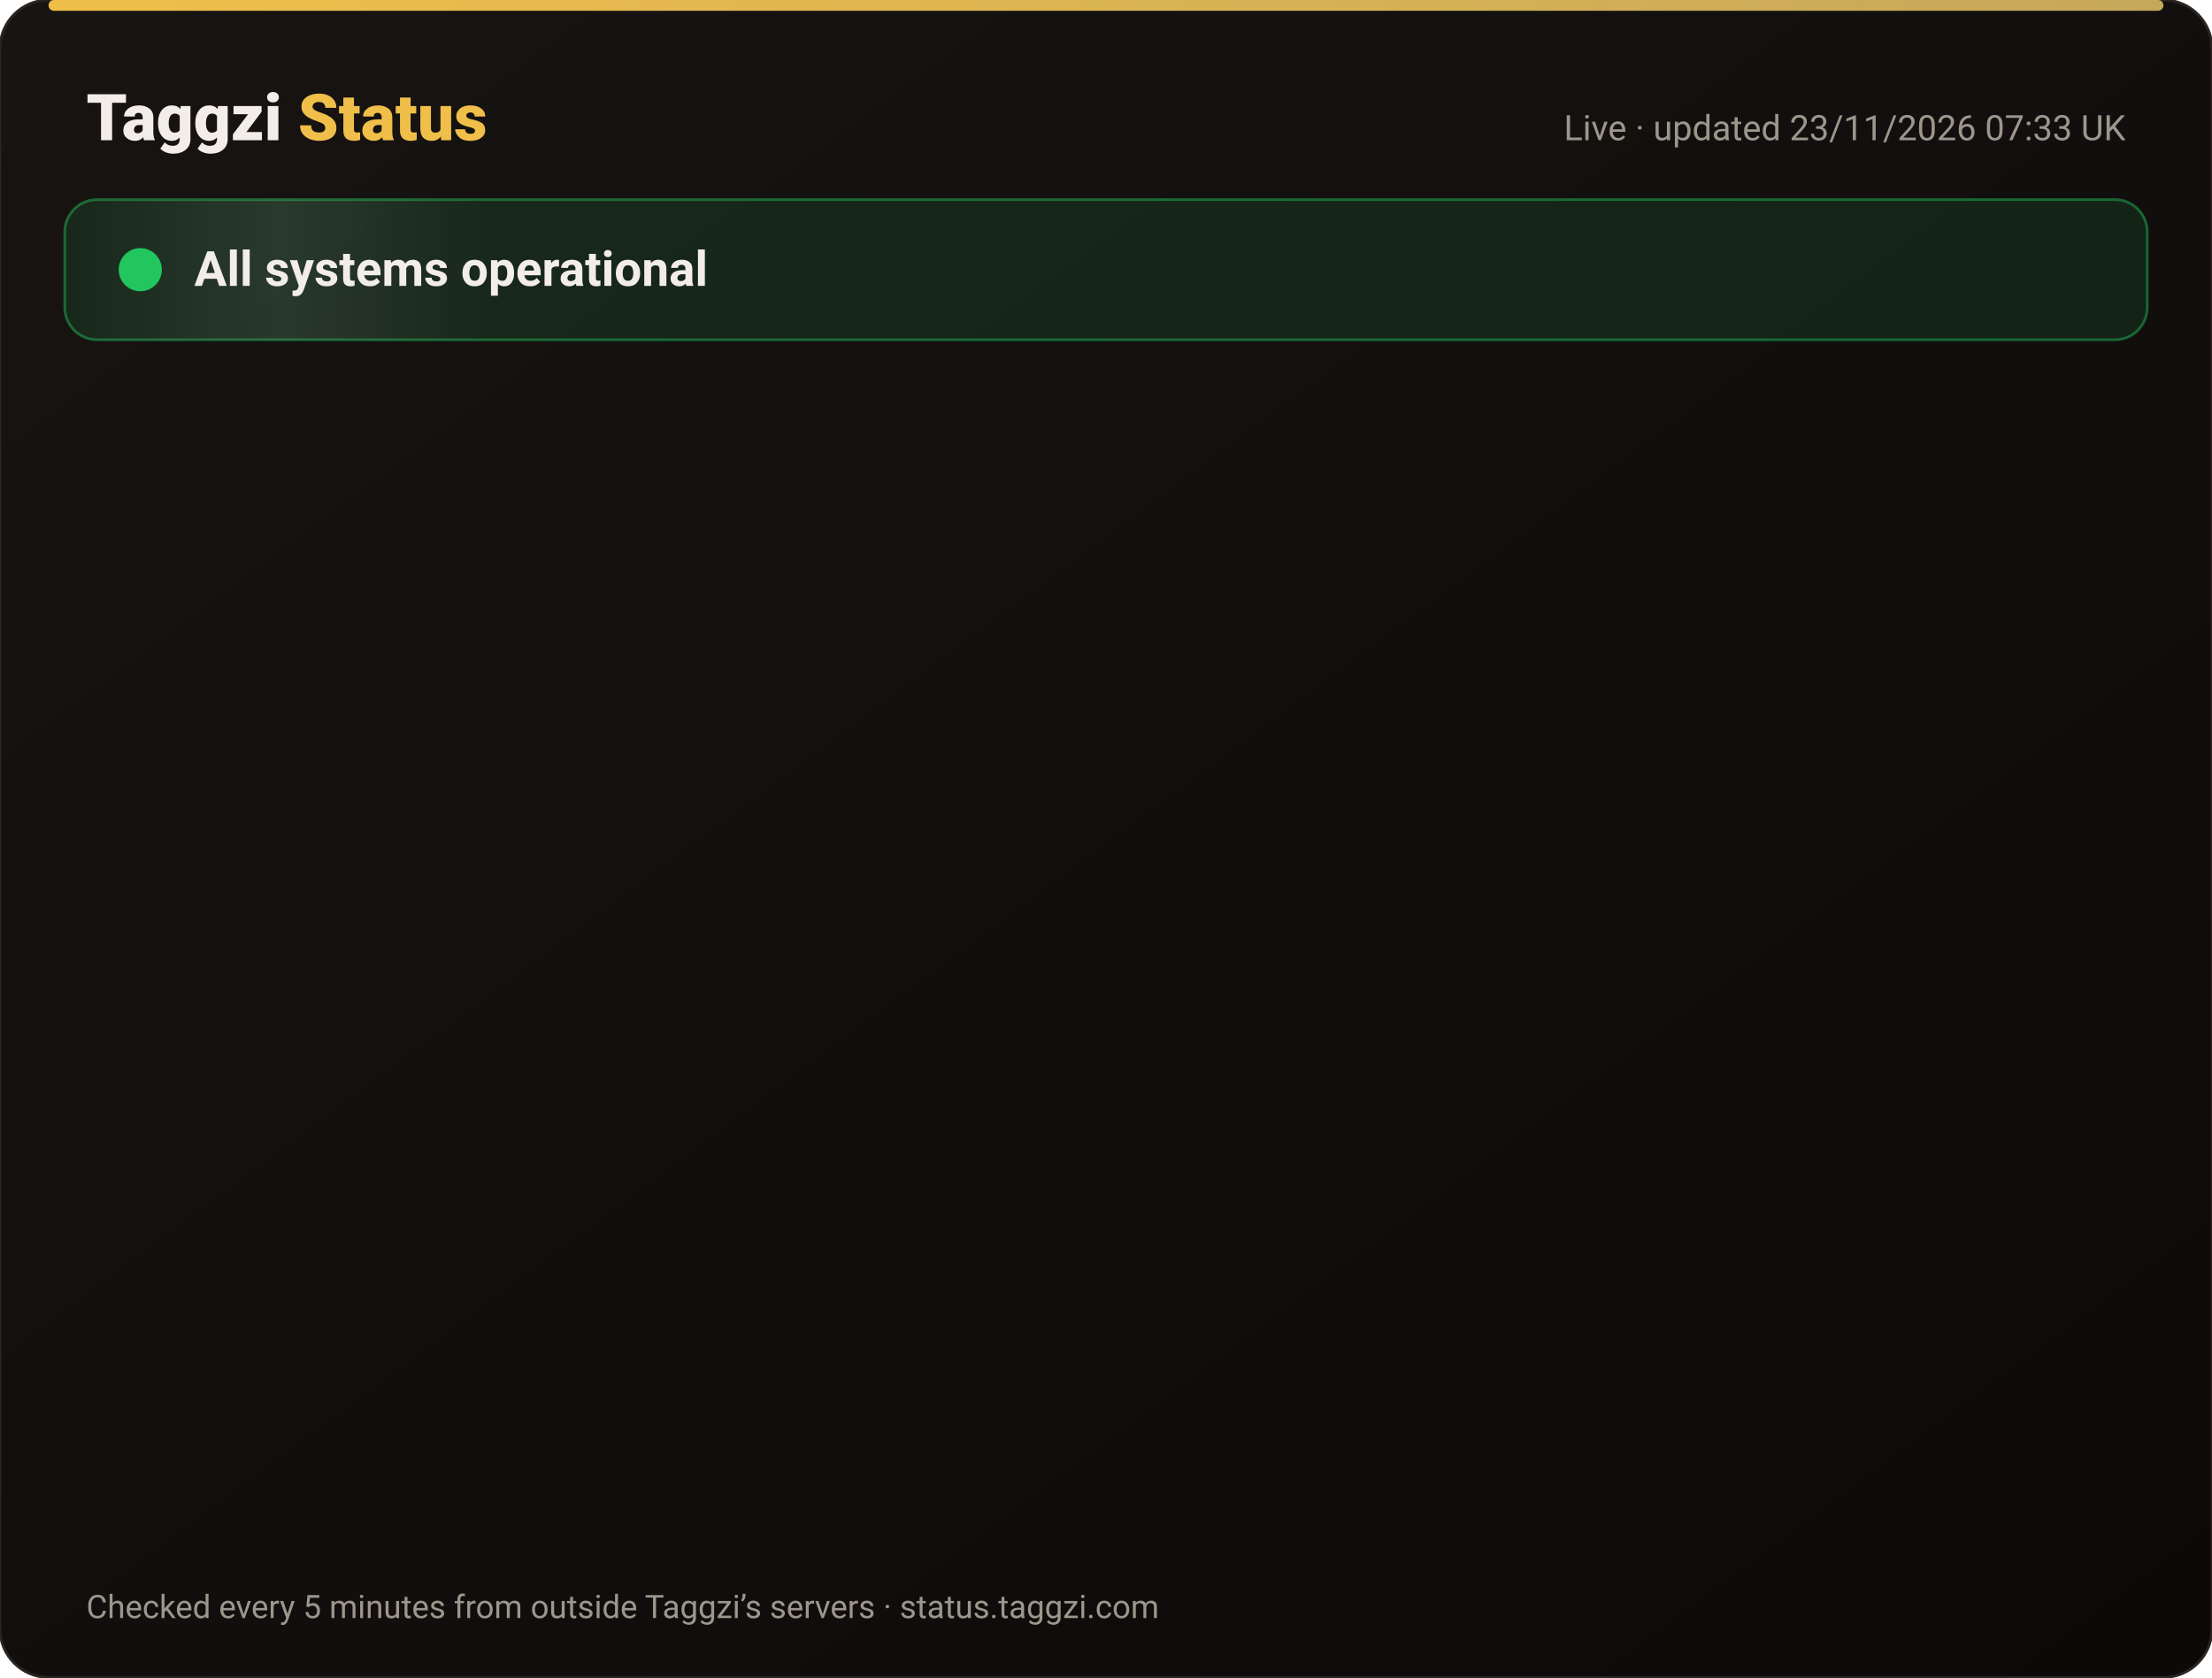
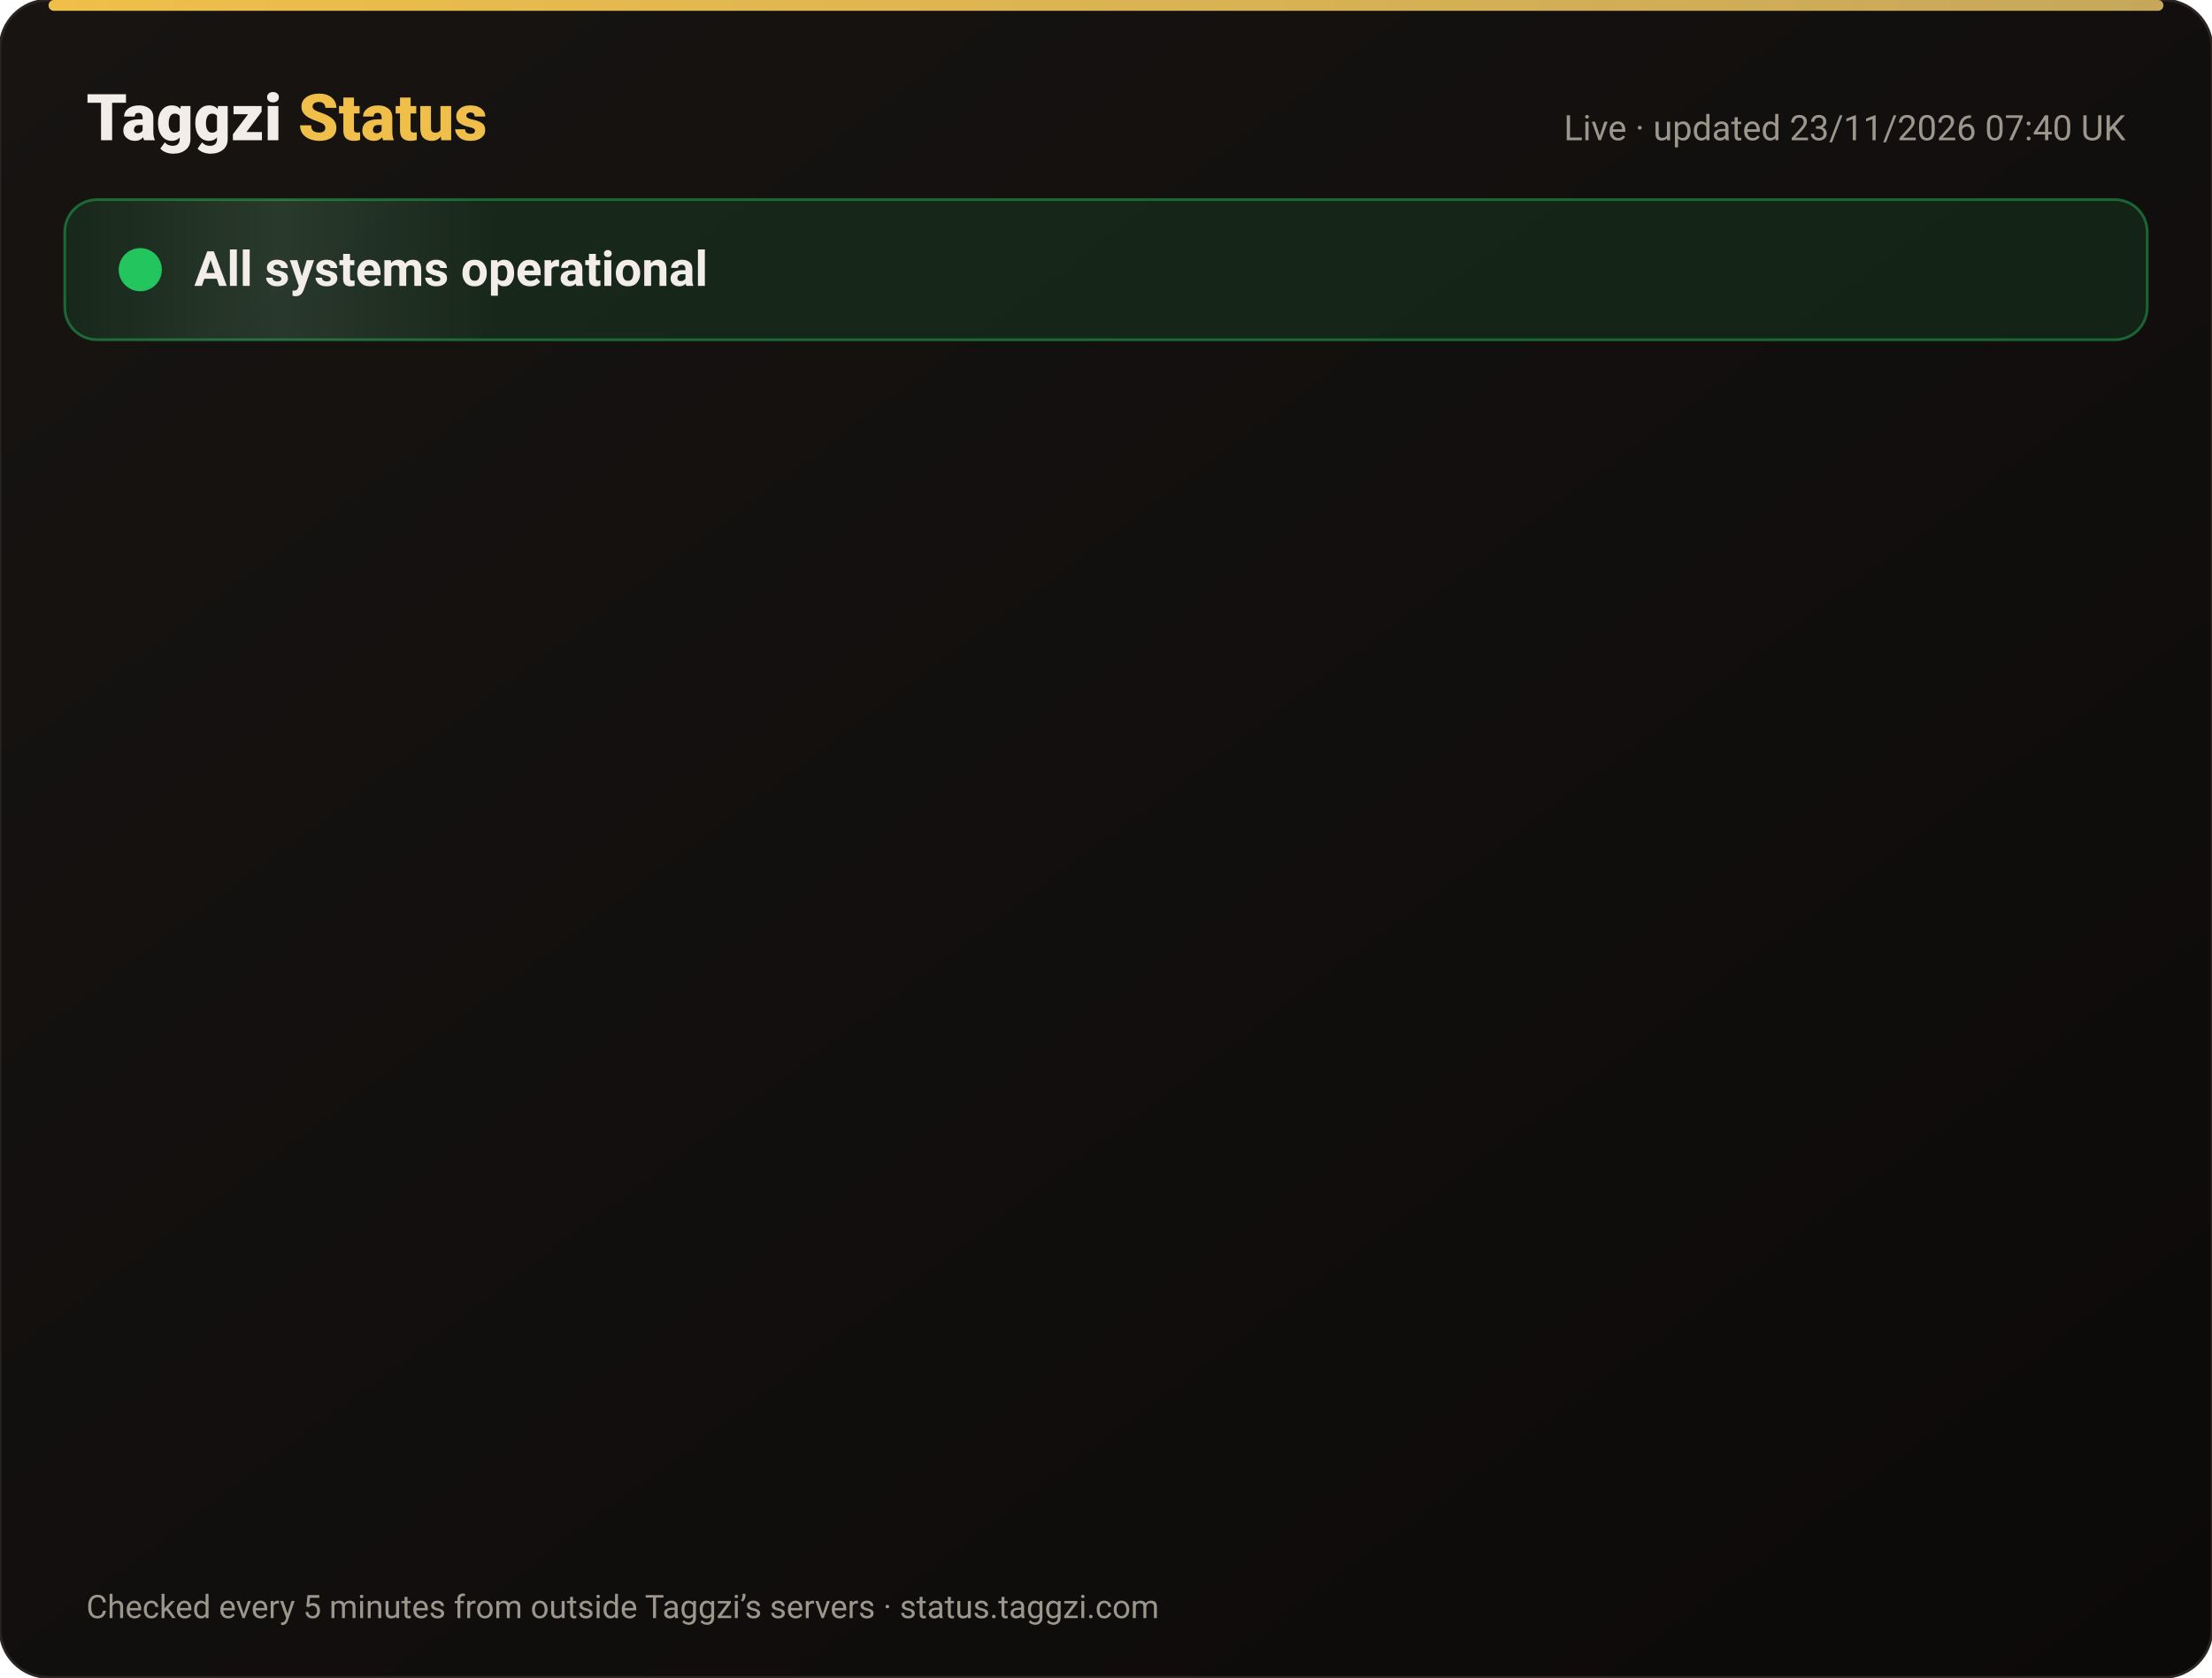
<svg xmlns="http://www.w3.org/2000/svg" width="820" height="622" viewBox="0 0 820 622" font-family="-apple-system,Segoe UI,Roboto,Helvetica,Arial,sans-serif">
  <defs>
    <linearGradient id="bg" x1="0" y1="0" x2="1" y2="1">
      <stop offset="0" stop-color="#171412" />
      <stop offset="1" stop-color="#0C0A09" />
    </linearGradient>
    <linearGradient id="gold" x1="0" x2="1">
      <stop offset="0" stop-color="#F0BF4A" />
      <stop offset="1" stop-color="#c6a85b" />
    </linearGradient>
    <linearGradient id="shine" x1="0" x2="1">
      <stop offset="0" stop-color="#fff" stop-opacity="0" />
      <stop offset=".5" stop-color="#fff" stop-opacity=".08" />
      <stop offset="1" stop-color="#fff" stop-opacity="0" />
    </linearGradient>
  </defs>
  <rect width="820" height="622" rx="18" fill="url(#bg)" stroke="#2a2521" />
  <rect x="18" y="0" width="784" height="4" rx="2" fill="url(#gold)" />
  <text x="32" y="52" font-size="24" font-weight="800" fill="#F2EDE8">Taggzi <tspan fill="#F0BF4A">Status</tspan>
  </text>
-   <text x="788" y="52" font-size="13" fill="#9C968C" text-anchor="end">Live · updated 23/11/2026 07:33 UK</text>
+   <text x="788" y="52" font-size="13" fill="#9C968C" text-anchor="end">Live · updated 23/11/2026 07:40 UK</text>
  <rect x="24" y="74" width="772" height="52" rx="12" fill="#22c55e" fill-opacity=".12" stroke="#22c55e" stroke-opacity=".45" />
  <rect x="24" y="74" width="160" height="52" rx="12" fill="url(#shine)">
    <animate attributeName="x" from="-160" to="820" dur="4s" repeatCount="indefinite" />
  </rect>
  <circle cx="52" cy="100" r="7" fill="#22c55e" />
  <circle cx="52" cy="100" r="7" fill="none" stroke="#22c55e" stroke-width="2">
    <animate attributeName="r" values="7;15;7" dur="2s" repeatCount="indefinite" />
    <animate attributeName="opacity" values=".9;0;.9" dur="2s" repeatCount="indefinite" />
  </circle>
  <text x="72" y="106" font-size="18" font-weight="700" fill="#F2EDE8">All systems operational</text>
  <g opacity="0">
    <animate attributeName="opacity" from="0" to="1" begin="0.00s" dur=".6s" fill="freeze" />
    <line x1="32" y1="188" x2="788" y2="188" stroke="#2a2521" />
    <circle cx="44" cy="166" r="6" fill="#22c55e">
      <animate attributeName="opacity" values="1;.45;1" dur="2.4s" begin="0.00s" repeatCount="indefinite" />
    </circle>
    <text x="62" y="171" font-size="15" font-weight="650" fill="#F2EDE8">Website</text>
    <text x="630" y="171" font-size="13" fill="#9C968C" text-anchor="end">99.98% uptime</text>
    <rect x="648" y="154" width="140" height="24" rx="12" fill="#22c55e" fill-opacity=".14" stroke="#22c55e" stroke-opacity=".5" />
    <text x="718" y="171" font-size="12" font-weight="700" fill="#22c55e" text-anchor="middle">Operational</text>
  </g>
  <g opacity="0">
    <animate attributeName="opacity" from="0" to="1" begin="0.15s" dur=".6s" fill="freeze" />
    <line x1="32" y1="234" x2="788" y2="234" stroke="#2a2521" />
    <circle cx="44" cy="212" r="6" fill="#22c55e">
      <animate attributeName="opacity" values="1;.45;1" dur="2.4s" begin="0.15s" repeatCount="indefinite" />
    </circle>
    <text x="62" y="217" font-size="15" font-weight="650" fill="#F2EDE8">Tag scans</text>
    <text x="630" y="217" font-size="13" fill="#9C968C" text-anchor="end">99.98% uptime</text>
    <rect x="648" y="200" width="140" height="24" rx="12" fill="#22c55e" fill-opacity=".14" stroke="#22c55e" stroke-opacity=".5" />
    <text x="718" y="217" font-size="12" font-weight="700" fill="#22c55e" text-anchor="middle">Operational</text>
  </g>
  <g opacity="0">
    <animate attributeName="opacity" from="0" to="1" begin="0.30s" dur=".6s" fill="freeze" />
    <line x1="32" y1="280" x2="788" y2="280" stroke="#2a2521" />
    <circle cx="44" cy="258" r="6" fill="#22c55e">
      <animate attributeName="opacity" values="1;.45;1" dur="2.4s" begin="0.30s" repeatCount="indefinite" />
    </circle>
    <text x="62" y="263" font-size="15" font-weight="650" fill="#F2EDE8">Manual tag lookup</text>
    <text x="630" y="263" font-size="13" fill="#9C968C" text-anchor="end">99.98% uptime</text>
    <rect x="648" y="246" width="140" height="24" rx="12" fill="#22c55e" fill-opacity=".14" stroke="#22c55e" stroke-opacity=".5" />
    <text x="718" y="263" font-size="12" font-weight="700" fill="#22c55e" text-anchor="middle">Operational</text>
  </g>
  <g opacity="0">
    <animate attributeName="opacity" from="0" to="1" begin="0.45s" dur=".6s" fill="freeze" />
    <line x1="32" y1="326" x2="788" y2="326" stroke="#2a2521" />
    <circle cx="44" cy="304" r="6" fill="#22c55e">
      <animate attributeName="opacity" values="1;.45;1" dur="2.4s" begin="0.45s" repeatCount="indefinite" />
    </circle>
    <text x="62" y="309" font-size="15" font-weight="650" fill="#F2EDE8">App &amp; login</text>
    <text x="630" y="309" font-size="13" fill="#9C968C" text-anchor="end">99.98% uptime</text>
    <rect x="648" y="292" width="140" height="24" rx="12" fill="#22c55e" fill-opacity=".14" stroke="#22c55e" stroke-opacity=".5" />
    <text x="718" y="309" font-size="12" font-weight="700" fill="#22c55e" text-anchor="middle">Operational</text>
  </g>
  <g opacity="0">
    <animate attributeName="opacity" from="0" to="1" begin="0.60s" dur=".6s" fill="freeze" />
    <line x1="32" y1="372" x2="788" y2="372" stroke="#2a2521" />
    <circle cx="44" cy="350" r="6" fill="#22c55e">
      <animate attributeName="opacity" values="1;.45;1" dur="2.4s" begin="0.60s" repeatCount="indefinite" />
    </circle>
    <text x="62" y="355" font-size="15" font-weight="650" fill="#F2EDE8">Community alerts</text>
    <text x="630" y="355" font-size="13" fill="#9C968C" text-anchor="end">99.98% uptime</text>
    <rect x="648" y="338" width="140" height="24" rx="12" fill="#22c55e" fill-opacity=".14" stroke="#22c55e" stroke-opacity=".5" />
    <text x="718" y="355" font-size="12" font-weight="700" fill="#22c55e" text-anchor="middle">Operational</text>
  </g>
  <g opacity="0">
    <animate attributeName="opacity" from="0" to="1" begin="0.75s" dur=".6s" fill="freeze" />
    <line x1="32" y1="418" x2="788" y2="418" stroke="#2a2521" />
    <circle cx="44" cy="396" r="6" fill="#22c55e">
      <animate attributeName="opacity" values="1;.45;1" dur="2.4s" begin="0.75s" repeatCount="indefinite" />
    </circle>
    <text x="62" y="401" font-size="15" font-weight="650" fill="#F2EDE8">Private calling</text>
    <text x="630" y="401" font-size="13" fill="#9C968C" text-anchor="end">99.98% uptime</text>
    <rect x="648" y="384" width="140" height="24" rx="12" fill="#22c55e" fill-opacity=".14" stroke="#22c55e" stroke-opacity=".5" />
    <text x="718" y="401" font-size="12" font-weight="700" fill="#22c55e" text-anchor="middle">Operational</text>
  </g>
  <g opacity="0">
    <animate attributeName="opacity" from="0" to="1" begin="0.90s" dur=".6s" fill="freeze" />
    <line x1="32" y1="464" x2="788" y2="464" stroke="#2a2521" />
    <circle cx="44" cy="442" r="6" fill="#22c55e">
      <animate attributeName="opacity" values="1;.45;1" dur="2.4s" begin="0.90s" repeatCount="indefinite" />
    </circle>
    <text x="62" y="447" font-size="15" font-weight="650" fill="#F2EDE8">Payments</text>
    <text x="630" y="447" font-size="13" fill="#9C968C" text-anchor="end">99.97% uptime</text>
    <rect x="648" y="430" width="140" height="24" rx="12" fill="#22c55e" fill-opacity=".14" stroke="#22c55e" stroke-opacity=".5" />
    <text x="718" y="447" font-size="12" font-weight="700" fill="#22c55e" text-anchor="middle">Operational</text>
  </g>
  <g opacity="0">
    <animate attributeName="opacity" from="0" to="1" begin="1.05s" dur=".6s" fill="freeze" />
    <line x1="32" y1="510" x2="788" y2="510" stroke="#2a2521" />
    <circle cx="44" cy="488" r="6" fill="#22c55e">
      <animate attributeName="opacity" values="1;.45;1" dur="2.4s" begin="1.05s" repeatCount="indefinite" />
    </circle>
    <text x="62" y="493" font-size="15" font-weight="650" fill="#F2EDE8">Email &amp; support</text>
    <text x="630" y="493" font-size="13" fill="#9C968C" text-anchor="end">99.98% uptime</text>
    <rect x="648" y="476" width="140" height="24" rx="12" fill="#22c55e" fill-opacity=".14" stroke="#22c55e" stroke-opacity=".5" />
    <text x="718" y="493" font-size="12" font-weight="700" fill="#22c55e" text-anchor="middle">Operational</text>
  </g>
  <g opacity="0">
    <animate attributeName="opacity" from="0" to="1" begin="1.20s" dur=".6s" fill="freeze" />
    <line x1="32" y1="556" x2="788" y2="556" stroke="#2a2521" />
    <circle cx="44" cy="534" r="6" fill="#22c55e">
      <animate attributeName="opacity" values="1;.45;1" dur="2.4s" begin="1.20s" repeatCount="indefinite" />
    </circle>
    <text x="62" y="539" font-size="15" font-weight="650" fill="#F2EDE8">Secure connection (SSL)</text>
    <text x="630" y="539" font-size="13" fill="#9C968C" text-anchor="end">100.00% uptime</text>
    <rect x="648" y="522" width="140" height="24" rx="12" fill="#22c55e" fill-opacity=".14" stroke="#22c55e" stroke-opacity=".5" />
    <text x="718" y="539" font-size="12" font-weight="700" fill="#22c55e" text-anchor="middle">Operational</text>
  </g>
  <text x="32" y="600" font-size="12" fill="#9C968C">Checked every 5 minutes from outside Taggzi’s servers · status.taggzi.com</text>
</svg>
